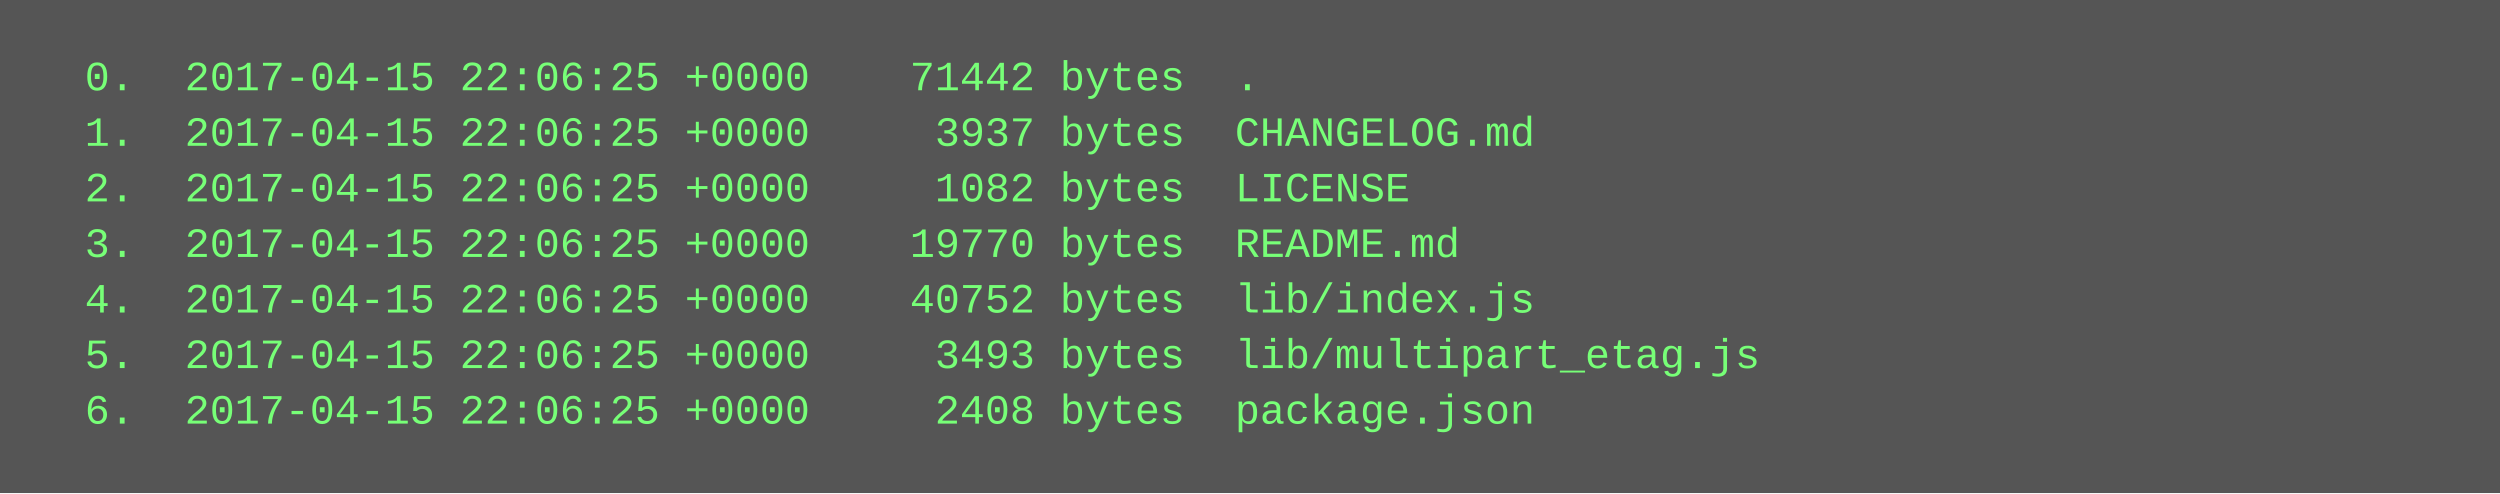
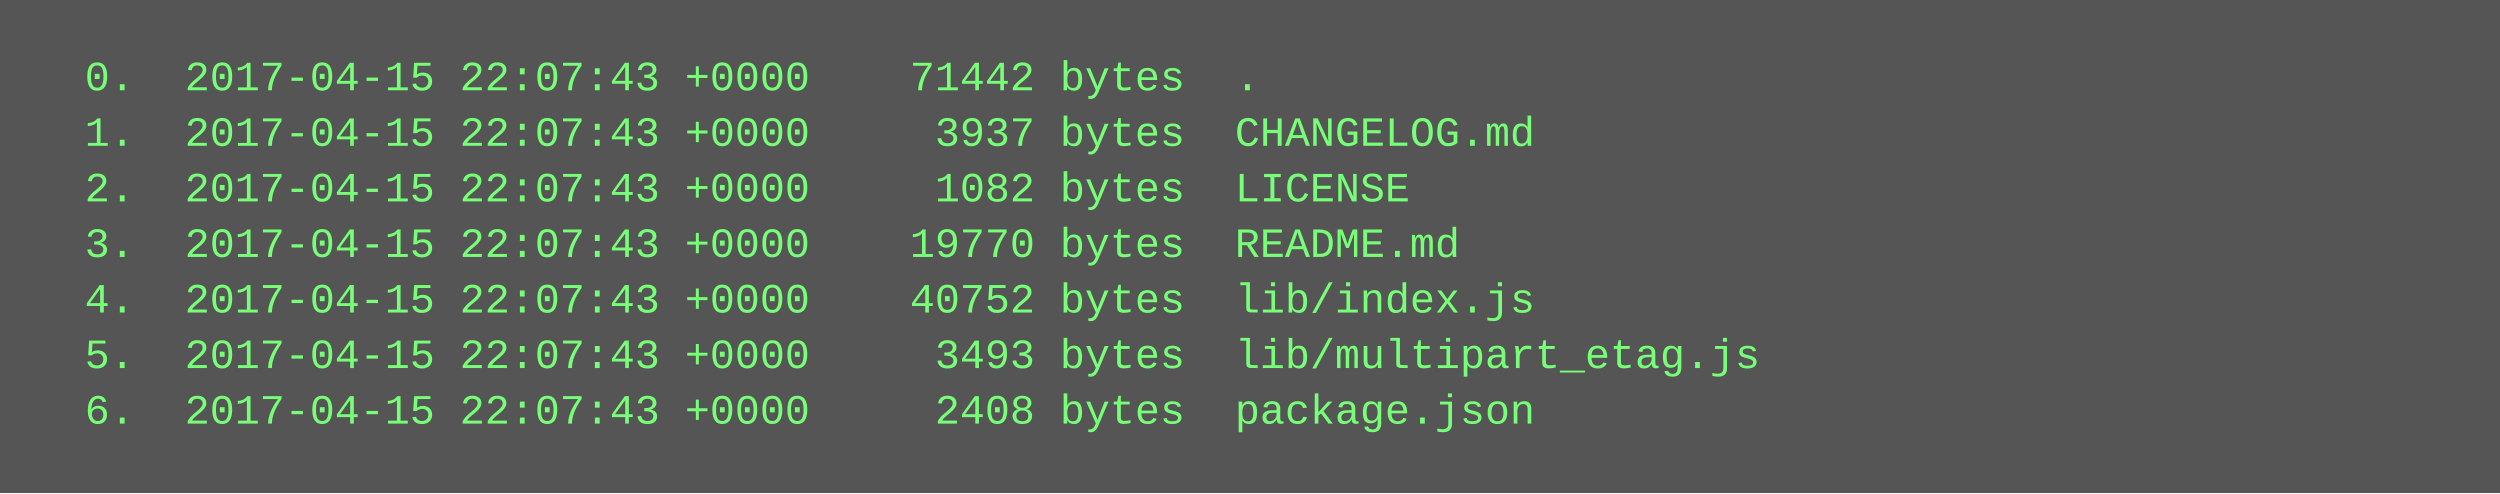
<svg xmlns="http://www.w3.org/2000/svg" height="142" width="720">
  <rect height="142" fill="#555" width="720" />
  <text fill="#7f7" font-family="Courier New" font-size="12" xml:space="preserve">
-     <tspan x="10" y="26">  0.  2017-04-15 22:06:25 +0000    71442 bytes  .</tspan>
-     <tspan x="10" y="42">  1.  2017-04-15 22:06:25 +0000     3937 bytes  CHANGELOG.md</tspan>
-     <tspan x="10" y="58">  2.  2017-04-15 22:06:25 +0000     1082 bytes  LICENSE</tspan>
-     <tspan x="10" y="74">  3.  2017-04-15 22:06:25 +0000    19770 bytes  README.md</tspan>
-     <tspan x="10" y="90">  4.  2017-04-15 22:06:25 +0000    40752 bytes  lib/index.js</tspan>
-     <tspan x="10" y="106">  5.  2017-04-15 22:06:25 +0000     3493 bytes  lib/multipart_etag.js</tspan>
-     <tspan x="10" y="122">  6.  2017-04-15 22:06:25 +0000     2408 bytes  package.json</tspan>
+     <tspan x="10" y="26">  0.  2017-04-15 22:07:43 +0000    71442 bytes  .</tspan>
+     <tspan x="10" y="42">  1.  2017-04-15 22:07:43 +0000     3937 bytes  CHANGELOG.md</tspan>
+     <tspan x="10" y="58">  2.  2017-04-15 22:07:43 +0000     1082 bytes  LICENSE</tspan>
+     <tspan x="10" y="74">  3.  2017-04-15 22:07:43 +0000    19770 bytes  README.md</tspan>
+     <tspan x="10" y="90">  4.  2017-04-15 22:07:43 +0000    40752 bytes  lib/index.js</tspan>
+     <tspan x="10" y="106">  5.  2017-04-15 22:07:43 +0000     3493 bytes  lib/multipart_etag.js</tspan>
+     <tspan x="10" y="122">  6.  2017-04-15 22:07:43 +0000     2408 bytes  package.json</tspan>
  </text>
</svg>
